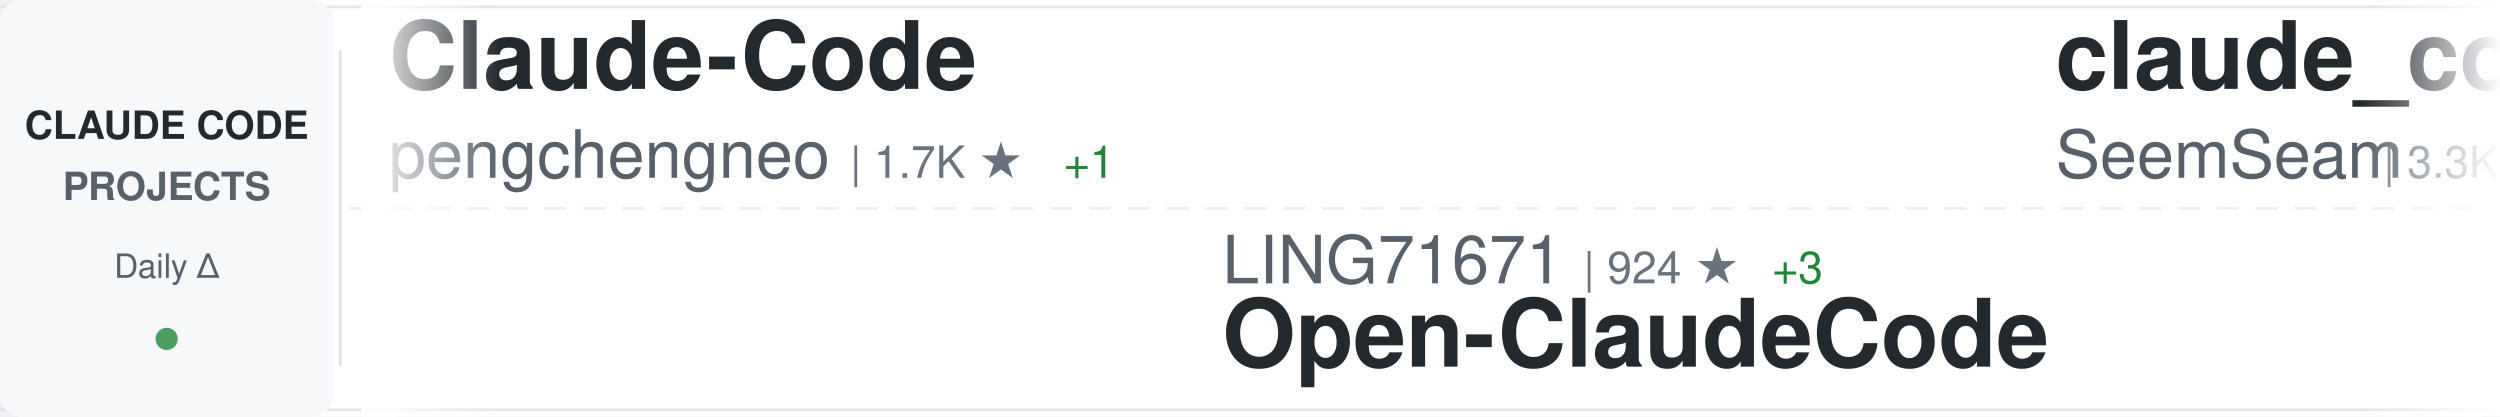
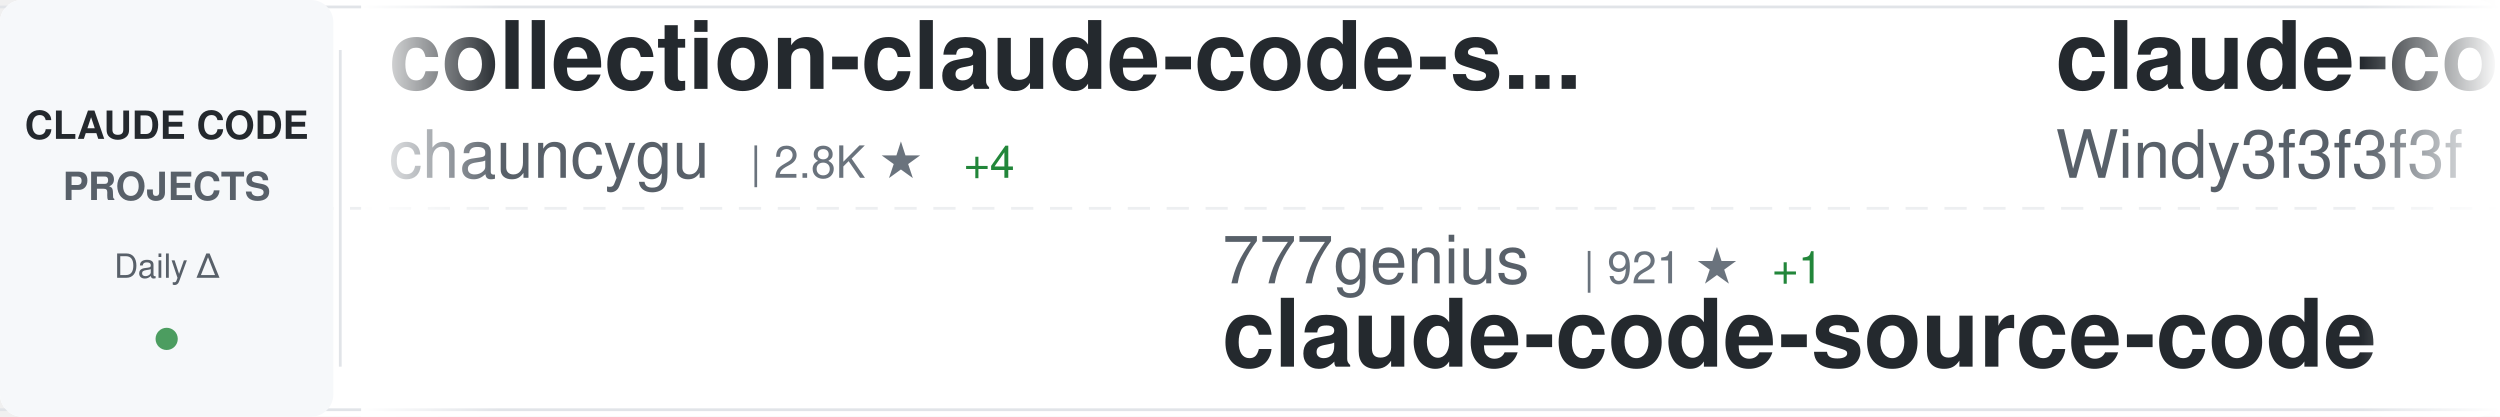
<svg xmlns="http://www.w3.org/2000/svg" width="900" height="150">
  <defs>
    <linearGradient id="awesomeLeftFade" x1="0%" y1="0%" x2="100%" y2="0%">
      <stop offset="0%" style="stop-color:#ffffff;stop-opacity:1" />
      <stop offset="100%" style="stop-color:#ffffff;stop-opacity:0" />
    </linearGradient>
    <linearGradient id="awesomeRightFade" x1="0%" y1="0%" x2="100%" y2="0%">
      <stop offset="0%" style="stop-color:#ffffff;stop-opacity:0" />
      <stop offset="100%" style="stop-color:#ffffff;stop-opacity:1" />
    </linearGradient>
  </defs>
  <rect width="900" height="150" fill="#ffffff" rx="8" />
  <rect x="0" y="2" width="900" height="1" fill="#e1e4e8" />
  <rect x="0" y="147" width="900" height="1" fill="#e1e4e8" />
  <line x1="0" y1="75" x2="900" y2="75" stroke="#e1e4e8" stroke-width="1" stroke-dasharray="8 6" opacity="0.6" />
  <rect x="0" y="0" width="120" height="150" fill="#f6f8fa" rx="8" />
  <text x="60" y="50" font-family="-apple-system, BlinkMacSystemFont, 'Segoe UI', Helvetica, Arial, sans-serif" font-size="14" font-weight="600" fill="#24292e" text-anchor="middle">CLAUDE CODE</text>
  <text x="60" y="72" font-family="-apple-system, BlinkMacSystemFont, 'Segoe UI', Helvetica, Arial, sans-serif" font-size="14" font-weight="600" fill="#586069" text-anchor="middle">PROJECTS</text>
  <text x="60" y="100" font-family="-apple-system, BlinkMacSystemFont, 'Segoe UI', Helvetica, Arial, sans-serif" font-size="12" font-weight="500" fill="#586069" text-anchor="middle">Daily Δ</text>
  <circle cx="60" cy="122" r="4" fill="#22863a" opacity="0.8" />
  <rect x="122" y="18" width="1" height="114" fill="#e1e4e8" />
  <clipPath id="awesomeTickerClip">
    <rect x="130" y="0" width="770" height="150" />
  </clipPath>
  <g clip-path="url(#awesomeTickerClip)">
    <g id="awesomeTickerItems">
      <animateTransform attributeName="transform" attributeType="XML" type="translate" from="0 0" to="-3000 0" dur="54s" repeatCount="indefinite" />
      <g transform="translate(0, 0)">
-         <text x="140" y="32" font-family="-apple-system, BlinkMacSystemFont, 'Segoe UI', Helvetica, Arial, sans-serif" font-size="34" font-weight="600" fill="#24292e">Claude-Code</text>
-         <text x="140" y="64" font-family="-apple-system, BlinkMacSystemFont, 'Segoe UI', Helvetica, Arial, sans-serif" font-size="24" font-weight="400" fill="#586069">pengchengneo</text>
-         <text x="306" y="64" font-family="-apple-system, BlinkMacSystemFont, 'Segoe UI', Helvetica, Arial, sans-serif" font-size="16" font-weight="500" fill="#6a737d">| 1.7K ★</text>
-         <text x="383" y="64" font-family="-apple-system, BlinkMacSystemFont, 'Segoe UI', Helvetica, Arial, sans-serif" font-size="16" font-weight="500" fill="#22863a"> +1</text>
+         <text x="140" y="32" font-family="-apple-system, BlinkMacSystemFont, 'Segoe UI', Helvetica, Arial, sans-serif" font-size="34" font-weight="600" fill="#24292e">collection-claude-code-s...</text>
+         <text x="140" y="64" font-family="-apple-system, BlinkMacSystemFont, 'Segoe UI', Helvetica, Arial, sans-serif" font-size="24" font-weight="400" fill="#586069">chauncygu</text>
+         <text x="270" y="64" font-family="-apple-system, BlinkMacSystemFont, 'Segoe UI', Helvetica, Arial, sans-serif" font-size="16" font-weight="500" fill="#6a737d">| 2.8K ★</text>
+         <text x="347" y="64" font-family="-apple-system, BlinkMacSystemFont, 'Segoe UI', Helvetica, Arial, sans-serif" font-size="16" font-weight="500" fill="#22863a"> +4</text>
      </g>
      <g transform="translate(300, 0)">
-         <text x="140" y="102" font-family="-apple-system, BlinkMacSystemFont, 'Segoe UI', Helvetica, Arial, sans-serif" font-size="24" font-weight="400" fill="#586069">LING71671</text>
-         <text x="270" y="102" font-family="-apple-system, BlinkMacSystemFont, 'Segoe UI', Helvetica, Arial, sans-serif" font-size="16" font-weight="500" fill="#6a737d">| 924 ★</text>
-         <text x="338" y="102" font-family="-apple-system, BlinkMacSystemFont, 'Segoe UI', Helvetica, Arial, sans-serif" font-size="16" font-weight="500" fill="#22863a"> +3</text>
-         <text x="140" y="132" font-family="-apple-system, BlinkMacSystemFont, 'Segoe UI', Helvetica, Arial, sans-serif" font-size="34" font-weight="600" fill="#24292e">Open-ClaudeCode</text>
+         <text x="140" y="102" font-family="-apple-system, BlinkMacSystemFont, 'Segoe UI', Helvetica, Arial, sans-serif" font-size="24" font-weight="400" fill="#586069">777genius</text>
+         <text x="270" y="102" font-family="-apple-system, BlinkMacSystemFont, 'Segoe UI', Helvetica, Arial, sans-serif" font-size="16" font-weight="500" fill="#6a737d">| 921 ★</text>
+         <text x="338" y="102" font-family="-apple-system, BlinkMacSystemFont, 'Segoe UI', Helvetica, Arial, sans-serif" font-size="16" font-weight="500" fill="#22863a"> +1</text>
+         <text x="140" y="132" font-family="-apple-system, BlinkMacSystemFont, 'Segoe UI', Helvetica, Arial, sans-serif" font-size="34" font-weight="600" fill="#24292e">claude-code-source-code</text>
      </g>
      <g transform="translate(600, 0)">
-         <text x="140" y="32" font-family="-apple-system, BlinkMacSystemFont, 'Segoe UI', Helvetica, Arial, sans-serif" font-size="34" font-weight="600" fill="#24292e">claude_codex_bridge</text>
-         <text x="140" y="64" font-family="-apple-system, BlinkMacSystemFont, 'Segoe UI', Helvetica, Arial, sans-serif" font-size="24" font-weight="400" fill="#586069">SeemSeam</text>
-         <text x="258" y="64" font-family="-apple-system, BlinkMacSystemFont, 'Segoe UI', Helvetica, Arial, sans-serif" font-size="16" font-weight="500" fill="#6a737d">| 3.3K ★</text>
-         <text x="335" y="64" font-family="-apple-system, BlinkMacSystemFont, 'Segoe UI', Helvetica, Arial, sans-serif" font-size="16" font-weight="500" fill="#22863a"> +8</text>
+         <text x="140" y="32" font-family="-apple-system, BlinkMacSystemFont, 'Segoe UI', Helvetica, Arial, sans-serif" font-size="34" font-weight="600" fill="#24292e">claude-code-from-scratch</text>
+         <text x="140" y="64" font-family="-apple-system, BlinkMacSystemFont, 'Segoe UI', Helvetica, Arial, sans-serif" font-size="24" font-weight="400" fill="#586069">Windy3f3f3f3f</text>
+         <text x="318" y="64" font-family="-apple-system, BlinkMacSystemFont, 'Segoe UI', Helvetica, Arial, sans-serif" font-size="16" font-weight="500" fill="#6a737d">| 2.4K ★</text>
+         <text x="395" y="64" font-family="-apple-system, BlinkMacSystemFont, 'Segoe UI', Helvetica, Arial, sans-serif" font-size="16" font-weight="500" fill="#22863a"> +9</text>
      </g>
      <g transform="translate(900, 0)">
-         <text x="140" y="102" font-family="-apple-system, BlinkMacSystemFont, 'Segoe UI', Helvetica, Arial, sans-serif" font-size="24" font-weight="400" fill="#586069">xu-xiang</text>
-         <text x="258" y="102" font-family="-apple-system, BlinkMacSystemFont, 'Segoe UI', Helvetica, Arial, sans-serif" font-size="16" font-weight="500" fill="#6a737d">| 1.7K ★</text>
-         <text x="335" y="102" font-family="-apple-system, BlinkMacSystemFont, 'Segoe UI', Helvetica, Arial, sans-serif" font-size="16" font-weight="500" fill="#22863a"> +10</text>
-         <text x="140" y="132" font-family="-apple-system, BlinkMacSystemFont, 'Segoe UI', Helvetica, Arial, sans-serif" font-size="34" font-weight="600" fill="#24292e">everything-claude-code-z...</text>
+         <text x="140" y="102" font-family="-apple-system, BlinkMacSystemFont, 'Segoe UI', Helvetica, Arial, sans-serif" font-size="24" font-weight="400" fill="#586069">lintsinghua</text>
+         <text x="294" y="102" font-family="-apple-system, BlinkMacSystemFont, 'Segoe UI', Helvetica, Arial, sans-serif" font-size="16" font-weight="500" fill="#6a737d">| 4.0K ★</text>
+         <text x="371" y="102" font-family="-apple-system, BlinkMacSystemFont, 'Segoe UI', Helvetica, Arial, sans-serif" font-size="16" font-weight="500" fill="#22863a"> +3</text>
+         <text x="140" y="132" font-family="-apple-system, BlinkMacSystemFont, 'Segoe UI', Helvetica, Arial, sans-serif" font-size="34" font-weight="600" fill="#24292e">claude-code-book</text>
      </g>
      <g transform="translate(1200, 0)">
-         <text x="140" y="32" font-family="-apple-system, BlinkMacSystemFont, 'Segoe UI', Helvetica, Arial, sans-serif" font-size="34" font-weight="600" fill="#24292e">sc-claude-code-files</text>
-         <text x="140" y="64" font-family="-apple-system, BlinkMacSystemFont, 'Segoe UI', Helvetica, Arial, sans-serif" font-size="24" font-weight="400" fill="#586069">https-deeplearning-ai</text>
-         <text x="414" y="64" font-family="-apple-system, BlinkMacSystemFont, 'Segoe UI', Helvetica, Arial, sans-serif" font-size="16" font-weight="500" fill="#6a737d">| 535 ★</text>
+         <text x="140" y="32" font-family="-apple-system, BlinkMacSystemFont, 'Segoe UI', Helvetica, Arial, sans-serif" font-size="34" font-weight="600" fill="#24292e">claude-code-proxy</text>
+         <text x="140" y="64" font-family="-apple-system, BlinkMacSystemFont, 'Segoe UI', Helvetica, Arial, sans-serif" font-size="24" font-weight="400" fill="#586069">1rgs</text>
+         <text x="210" y="64" font-family="-apple-system, BlinkMacSystemFont, 'Segoe UI', Helvetica, Arial, sans-serif" font-size="16" font-weight="500" fill="#6a737d">| 3.7K ★</text>
+         <text x="287" y="64" font-family="-apple-system, BlinkMacSystemFont, 'Segoe UI', Helvetica, Arial, sans-serif" font-size="16" font-weight="500" fill="#22863a"> +2</text>
      </g>
      <g transform="translate(1500, 0)">
-         <text x="140" y="102" font-family="-apple-system, BlinkMacSystemFont, 'Segoe UI', Helvetica, Arial, sans-serif" font-size="24" font-weight="400" fill="#586069">darcyegb</text>
-         <text x="258" y="102" font-family="-apple-system, BlinkMacSystemFont, 'Segoe UI', Helvetica, Arial, sans-serif" font-size="16" font-weight="500" fill="#6a737d">| 748 ★</text>
-         <text x="140" y="132" font-family="-apple-system, BlinkMacSystemFont, 'Segoe UI', Helvetica, Arial, sans-serif" font-size="34" font-weight="600" fill="#24292e">ClaudeCodeAgents</text>
+         <text x="140" y="102" font-family="-apple-system, BlinkMacSystemFont, 'Segoe UI', Helvetica, Arial, sans-serif" font-size="24" font-weight="400" fill="#586069">huangjia2019</text>
+         <text x="306" y="102" font-family="-apple-system, BlinkMacSystemFont, 'Segoe UI', Helvetica, Arial, sans-serif" font-size="16" font-weight="500" fill="#6a737d">| 998 ★</text>
+         <text x="374" y="102" font-family="-apple-system, BlinkMacSystemFont, 'Segoe UI', Helvetica, Arial, sans-serif" font-size="16" font-weight="500" fill="#22863a"> +4</text>
+         <text x="140" y="132" font-family="-apple-system, BlinkMacSystemFont, 'Segoe UI', Helvetica, Arial, sans-serif" font-size="34" font-weight="600" fill="#24292e">claude-code-engineering</text>
      </g>
      <g transform="translate(1800, 0)">
-         <text x="140" y="32" font-family="-apple-system, BlinkMacSystemFont, 'Segoe UI', Helvetica, Arial, sans-serif" font-size="34" font-weight="600" fill="#24292e">claude-code-source-code-...</text>
-         <text x="140" y="64" font-family="-apple-system, BlinkMacSystemFont, 'Segoe UI', Helvetica, Arial, sans-serif" font-size="24" font-weight="400" fill="#586069">ghuntley</text>
-         <text x="258" y="64" font-family="-apple-system, BlinkMacSystemFont, 'Segoe UI', Helvetica, Arial, sans-serif" font-size="16" font-weight="500" fill="#6a737d">| 986 ★</text>
+         <text x="140" y="32" font-family="-apple-system, BlinkMacSystemFont, 'Segoe UI', Helvetica, Arial, sans-serif" font-size="34" font-weight="600" fill="#24292e">how-claude-code-works</text>
+         <text x="140" y="64" font-family="-apple-system, BlinkMacSystemFont, 'Segoe UI', Helvetica, Arial, sans-serif" font-size="24" font-weight="400" fill="#586069">Windy3f3f3f3f</text>
+         <text x="318" y="64" font-family="-apple-system, BlinkMacSystemFont, 'Segoe UI', Helvetica, Arial, sans-serif" font-size="16" font-weight="500" fill="#6a737d">| 3.2K ★</text>
+         <text x="395" y="64" font-family="-apple-system, BlinkMacSystemFont, 'Segoe UI', Helvetica, Arial, sans-serif" font-size="16" font-weight="500" fill="#22863a"> +12</text>
      </g>
      <g transform="translate(2100, 0)">
-         <text x="140" y="102" font-family="-apple-system, BlinkMacSystemFont, 'Segoe UI', Helvetica, Arial, sans-serif" font-size="24" font-weight="400" fill="#586069">Chachamaru127</text>
-         <text x="318" y="102" font-family="-apple-system, BlinkMacSystemFont, 'Segoe UI', Helvetica, Arial, sans-serif" font-size="16" font-weight="500" fill="#6a737d">| 3.0K ★</text>
-         <text x="395" y="102" font-family="-apple-system, BlinkMacSystemFont, 'Segoe UI', Helvetica, Arial, sans-serif" font-size="16" font-weight="500" fill="#22863a"> +2</text>
-         <text x="140" y="132" font-family="-apple-system, BlinkMacSystemFont, 'Segoe UI', Helvetica, Arial, sans-serif" font-size="34" font-weight="600" fill="#24292e">claude-code-harness</text>
+         <text x="140" y="102" font-family="-apple-system, BlinkMacSystemFont, 'Segoe UI', Helvetica, Arial, sans-serif" font-size="24" font-weight="400" fill="#586069">digitalsamba</text>
+         <text x="306" y="102" font-family="-apple-system, BlinkMacSystemFont, 'Segoe UI', Helvetica, Arial, sans-serif" font-size="16" font-weight="500" fill="#6a737d">| 1.8K ★</text>
+         <text x="383" y="102" font-family="-apple-system, BlinkMacSystemFont, 'Segoe UI', Helvetica, Arial, sans-serif" font-size="16" font-weight="500" fill="#22863a"> +5</text>
+         <text x="140" y="132" font-family="-apple-system, BlinkMacSystemFont, 'Segoe UI', Helvetica, Arial, sans-serif" font-size="34" font-weight="600" fill="#24292e">claude-code-video-toolki...</text>
      </g>
      <g transform="translate(2400, 0)">
-         <text x="140" y="32" font-family="-apple-system, BlinkMacSystemFont, 'Segoe UI', Helvetica, Arial, sans-serif" font-size="34" font-weight="600" fill="#24292e">claude-code-spec-workflo...</text>
-         <text x="140" y="64" font-family="-apple-system, BlinkMacSystemFont, 'Segoe UI', Helvetica, Arial, sans-serif" font-size="24" font-weight="400" fill="#586069">Pimzino</text>
-         <text x="246" y="64" font-family="-apple-system, BlinkMacSystemFont, 'Segoe UI', Helvetica, Arial, sans-serif" font-size="16" font-weight="500" fill="#6a737d">| 3.8K ★</text>
+         <text x="140" y="32" font-family="-apple-system, BlinkMacSystemFont, 'Segoe UI', Helvetica, Arial, sans-serif" font-size="34" font-weight="600" fill="#24292e">claude-code-source-build</text>
+         <text x="140" y="64" font-family="-apple-system, BlinkMacSystemFont, 'Segoe UI', Helvetica, Arial, sans-serif" font-size="24" font-weight="400" fill="#586069">andrew-kramer-inno</text>
+         <text x="378" y="64" font-family="-apple-system, BlinkMacSystemFont, 'Segoe UI', Helvetica, Arial, sans-serif" font-size="16" font-weight="500" fill="#6a737d">| 595 ★</text>
      </g>
      <g transform="translate(2700, 0)">
-         <text x="140" y="102" font-family="-apple-system, BlinkMacSystemFont, 'Segoe UI', Helvetica, Arial, sans-serif" font-size="24" font-weight="400" fill="#586069">luyao618</text>
-         <text x="258" y="102" font-family="-apple-system, BlinkMacSystemFont, 'Segoe UI', Helvetica, Arial, sans-serif" font-size="16" font-weight="500" fill="#6a737d">| 1.6K ★</text>
-         <text x="335" y="102" font-family="-apple-system, BlinkMacSystemFont, 'Segoe UI', Helvetica, Arial, sans-serif" font-size="16" font-weight="500" fill="#22863a"> +3</text>
-         <text x="140" y="132" font-family="-apple-system, BlinkMacSystemFont, 'Segoe UI', Helvetica, Arial, sans-serif" font-size="34" font-weight="600" fill="#24292e">Claude-Code-Source-Study</text>
+         <text x="140" y="102" font-family="-apple-system, BlinkMacSystemFont, 'Segoe UI', Helvetica, Arial, sans-serif" font-size="24" font-weight="400" fill="#586069">kodu-ai</text>
+         <text x="246" y="102" font-family="-apple-system, BlinkMacSystemFont, 'Segoe UI', Helvetica, Arial, sans-serif" font-size="16" font-weight="500" fill="#6a737d">| 5.3K ★</text>
+         <text x="140" y="132" font-family="-apple-system, BlinkMacSystemFont, 'Segoe UI', Helvetica, Arial, sans-serif" font-size="34" font-weight="600" fill="#24292e">claude-coder</text>
      </g>
      <g transform="translate(3000, 0)">
-         <text x="140" y="32" font-family="-apple-system, BlinkMacSystemFont, 'Segoe UI', Helvetica, Arial, sans-serif" font-size="34" font-weight="600" fill="#24292e">Claude-Code</text>
-         <text x="140" y="64" font-family="-apple-system, BlinkMacSystemFont, 'Segoe UI', Helvetica, Arial, sans-serif" font-size="24" font-weight="400" fill="#586069">pengchengneo</text>
-         <text x="306" y="64" font-family="-apple-system, BlinkMacSystemFont, 'Segoe UI', Helvetica, Arial, sans-serif" font-size="16" font-weight="500" fill="#6a737d">| 1.7K ★</text>
-         <text x="383" y="64" font-family="-apple-system, BlinkMacSystemFont, 'Segoe UI', Helvetica, Arial, sans-serif" font-size="16" font-weight="500" fill="#22863a"> +1</text>
+         <text x="140" y="32" font-family="-apple-system, BlinkMacSystemFont, 'Segoe UI', Helvetica, Arial, sans-serif" font-size="34" font-weight="600" fill="#24292e">collection-claude-code-s...</text>
+         <text x="140" y="64" font-family="-apple-system, BlinkMacSystemFont, 'Segoe UI', Helvetica, Arial, sans-serif" font-size="24" font-weight="400" fill="#586069">chauncygu</text>
+         <text x="270" y="64" font-family="-apple-system, BlinkMacSystemFont, 'Segoe UI', Helvetica, Arial, sans-serif" font-size="16" font-weight="500" fill="#6a737d">| 2.8K ★</text>
+         <text x="347" y="64" font-family="-apple-system, BlinkMacSystemFont, 'Segoe UI', Helvetica, Arial, sans-serif" font-size="16" font-weight="500" fill="#22863a"> +4</text>
      </g>
      <g transform="translate(3300, 0)">
-         <text x="140" y="102" font-family="-apple-system, BlinkMacSystemFont, 'Segoe UI', Helvetica, Arial, sans-serif" font-size="24" font-weight="400" fill="#586069">LING71671</text>
-         <text x="270" y="102" font-family="-apple-system, BlinkMacSystemFont, 'Segoe UI', Helvetica, Arial, sans-serif" font-size="16" font-weight="500" fill="#6a737d">| 924 ★</text>
-         <text x="338" y="102" font-family="-apple-system, BlinkMacSystemFont, 'Segoe UI', Helvetica, Arial, sans-serif" font-size="16" font-weight="500" fill="#22863a"> +3</text>
-         <text x="140" y="132" font-family="-apple-system, BlinkMacSystemFont, 'Segoe UI', Helvetica, Arial, sans-serif" font-size="34" font-weight="600" fill="#24292e">Open-ClaudeCode</text>
+         <text x="140" y="102" font-family="-apple-system, BlinkMacSystemFont, 'Segoe UI', Helvetica, Arial, sans-serif" font-size="24" font-weight="400" fill="#586069">777genius</text>
+         <text x="270" y="102" font-family="-apple-system, BlinkMacSystemFont, 'Segoe UI', Helvetica, Arial, sans-serif" font-size="16" font-weight="500" fill="#6a737d">| 921 ★</text>
+         <text x="338" y="102" font-family="-apple-system, BlinkMacSystemFont, 'Segoe UI', Helvetica, Arial, sans-serif" font-size="16" font-weight="500" fill="#22863a"> +1</text>
+         <text x="140" y="132" font-family="-apple-system, BlinkMacSystemFont, 'Segoe UI', Helvetica, Arial, sans-serif" font-size="34" font-weight="600" fill="#24292e">claude-code-source-code</text>
      </g>
      <g transform="translate(3600, 0)">
-         <text x="140" y="32" font-family="-apple-system, BlinkMacSystemFont, 'Segoe UI', Helvetica, Arial, sans-serif" font-size="34" font-weight="600" fill="#24292e">claude_codex_bridge</text>
-         <text x="140" y="64" font-family="-apple-system, BlinkMacSystemFont, 'Segoe UI', Helvetica, Arial, sans-serif" font-size="24" font-weight="400" fill="#586069">SeemSeam</text>
-         <text x="258" y="64" font-family="-apple-system, BlinkMacSystemFont, 'Segoe UI', Helvetica, Arial, sans-serif" font-size="16" font-weight="500" fill="#6a737d">| 3.3K ★</text>
-         <text x="335" y="64" font-family="-apple-system, BlinkMacSystemFont, 'Segoe UI', Helvetica, Arial, sans-serif" font-size="16" font-weight="500" fill="#22863a"> +8</text>
+         <text x="140" y="32" font-family="-apple-system, BlinkMacSystemFont, 'Segoe UI', Helvetica, Arial, sans-serif" font-size="34" font-weight="600" fill="#24292e">claude-code-from-scratch</text>
+         <text x="140" y="64" font-family="-apple-system, BlinkMacSystemFont, 'Segoe UI', Helvetica, Arial, sans-serif" font-size="24" font-weight="400" fill="#586069">Windy3f3f3f3f</text>
+         <text x="318" y="64" font-family="-apple-system, BlinkMacSystemFont, 'Segoe UI', Helvetica, Arial, sans-serif" font-size="16" font-weight="500" fill="#6a737d">| 2.4K ★</text>
+         <text x="395" y="64" font-family="-apple-system, BlinkMacSystemFont, 'Segoe UI', Helvetica, Arial, sans-serif" font-size="16" font-weight="500" fill="#22863a"> +9</text>
      </g>
      <g transform="translate(3900, 0)">
-         <text x="140" y="102" font-family="-apple-system, BlinkMacSystemFont, 'Segoe UI', Helvetica, Arial, sans-serif" font-size="24" font-weight="400" fill="#586069">xu-xiang</text>
-         <text x="258" y="102" font-family="-apple-system, BlinkMacSystemFont, 'Segoe UI', Helvetica, Arial, sans-serif" font-size="16" font-weight="500" fill="#6a737d">| 1.7K ★</text>
-         <text x="335" y="102" font-family="-apple-system, BlinkMacSystemFont, 'Segoe UI', Helvetica, Arial, sans-serif" font-size="16" font-weight="500" fill="#22863a"> +10</text>
-         <text x="140" y="132" font-family="-apple-system, BlinkMacSystemFont, 'Segoe UI', Helvetica, Arial, sans-serif" font-size="34" font-weight="600" fill="#24292e">everything-claude-code-z...</text>
+         <text x="140" y="102" font-family="-apple-system, BlinkMacSystemFont, 'Segoe UI', Helvetica, Arial, sans-serif" font-size="24" font-weight="400" fill="#586069">lintsinghua</text>
+         <text x="294" y="102" font-family="-apple-system, BlinkMacSystemFont, 'Segoe UI', Helvetica, Arial, sans-serif" font-size="16" font-weight="500" fill="#6a737d">| 4.0K ★</text>
+         <text x="371" y="102" font-family="-apple-system, BlinkMacSystemFont, 'Segoe UI', Helvetica, Arial, sans-serif" font-size="16" font-weight="500" fill="#22863a"> +3</text>
+         <text x="140" y="132" font-family="-apple-system, BlinkMacSystemFont, 'Segoe UI', Helvetica, Arial, sans-serif" font-size="34" font-weight="600" fill="#24292e">claude-code-book</text>
      </g>
    </g>
  </g>
  <rect x="130" y="0" width="50" height="150" fill="url(#awesomeLeftFade)" />
  <rect x="850" y="0" width="50" height="150" fill="url(#awesomeRightFade)" />
</svg>
